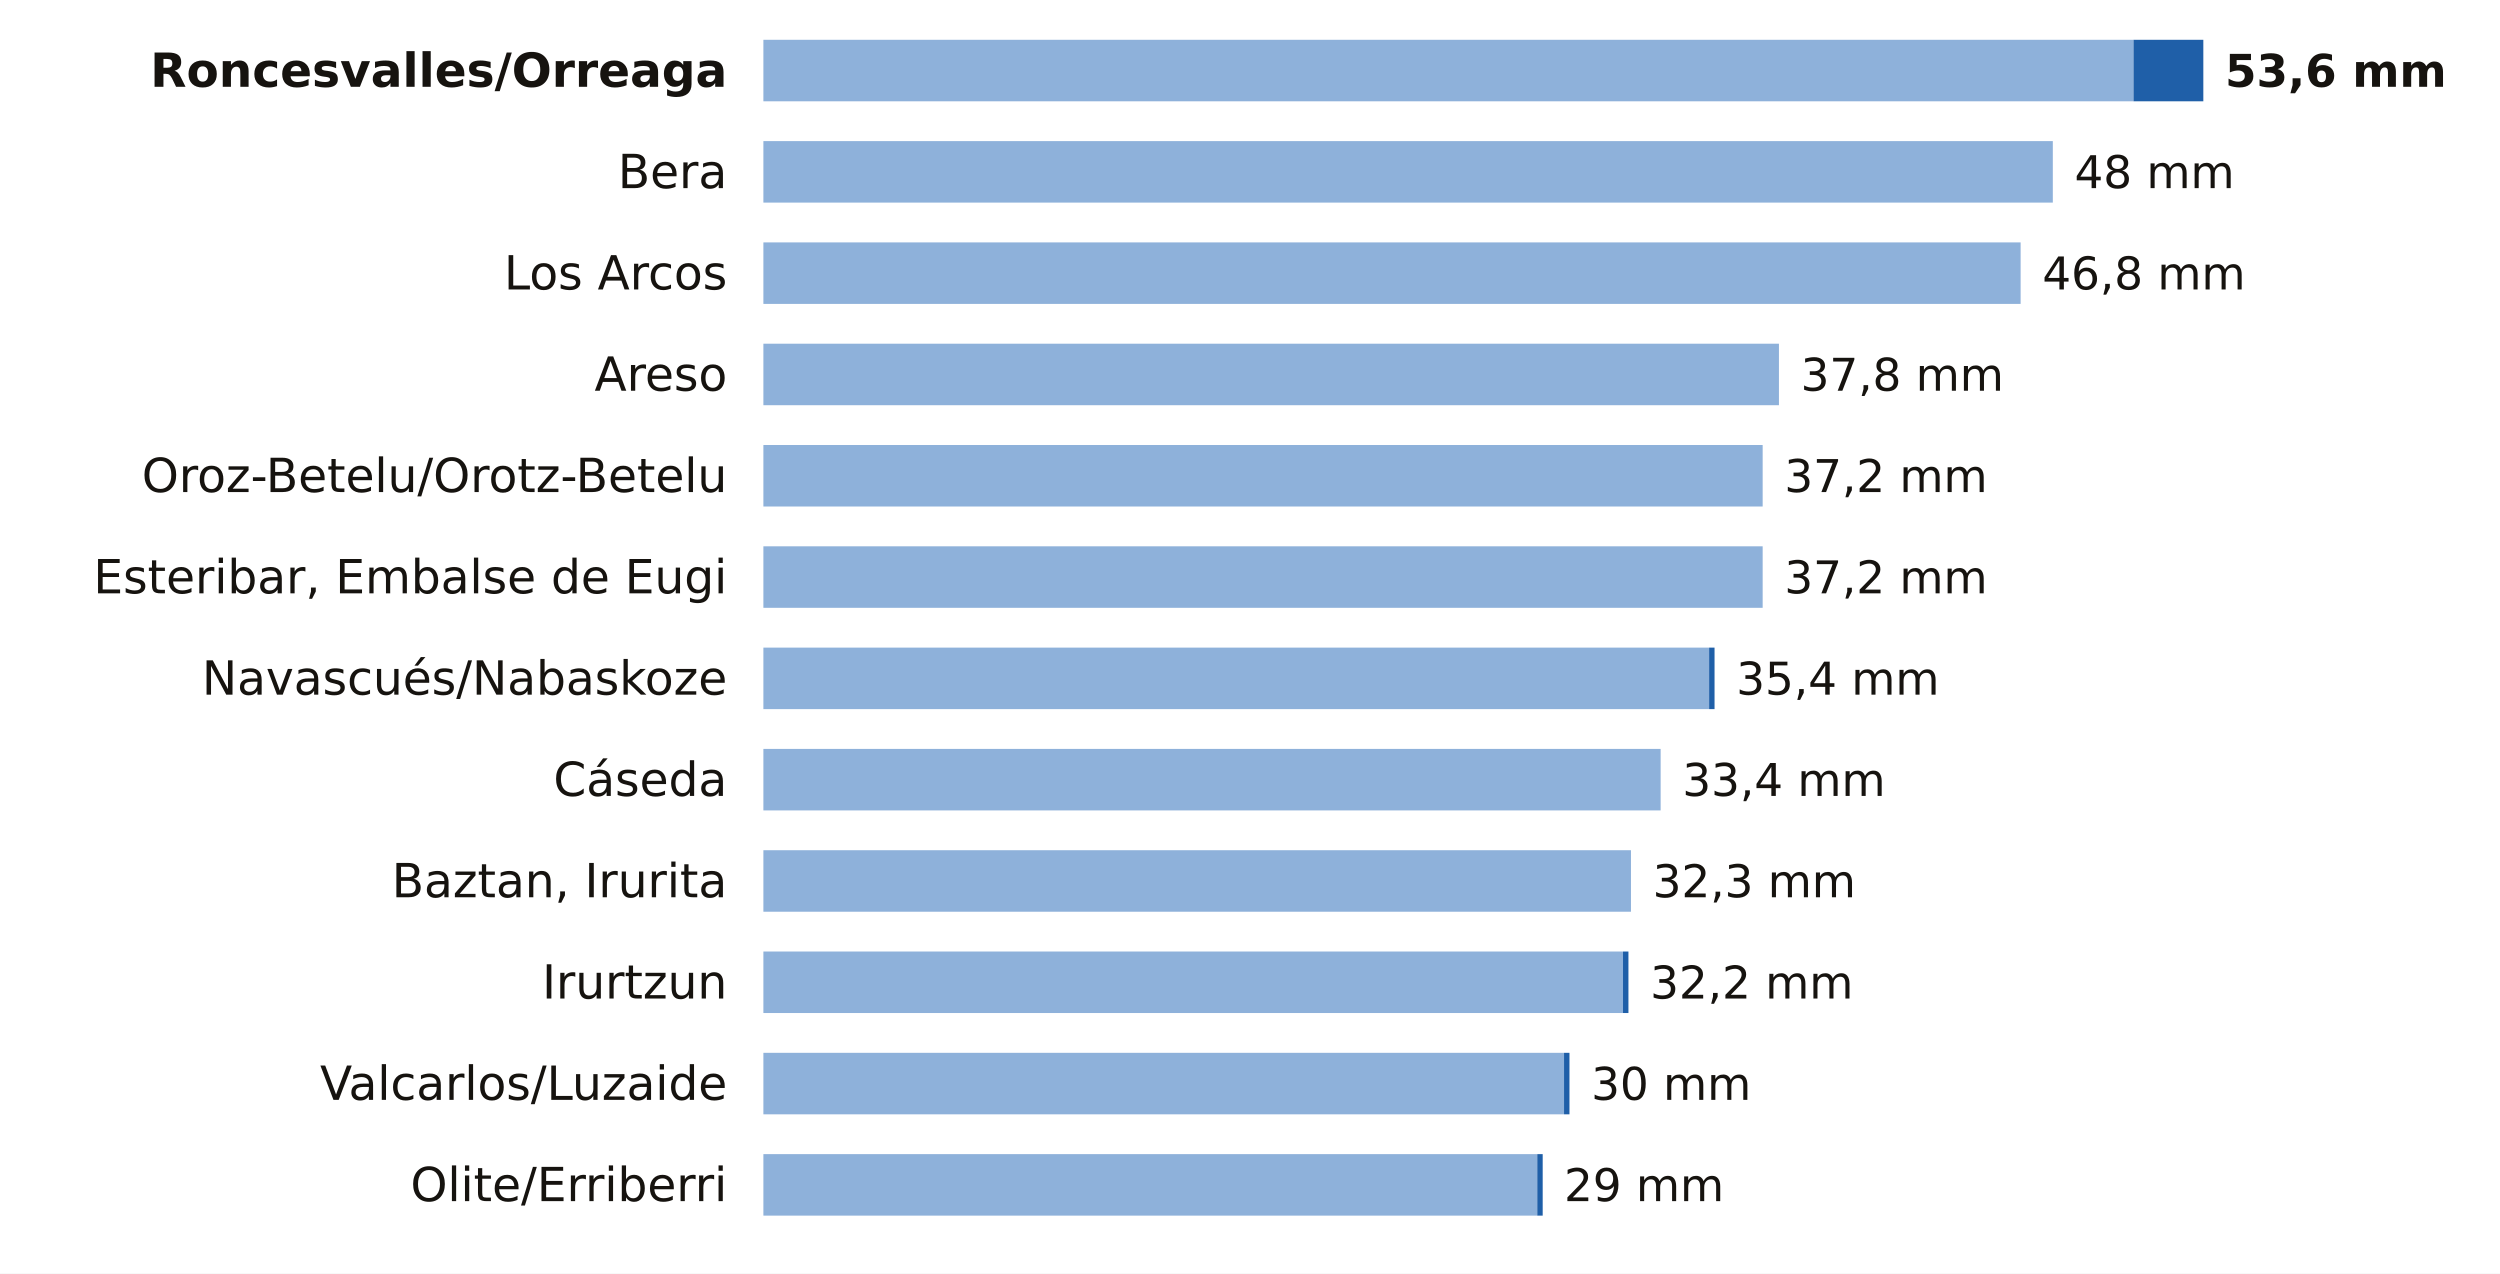
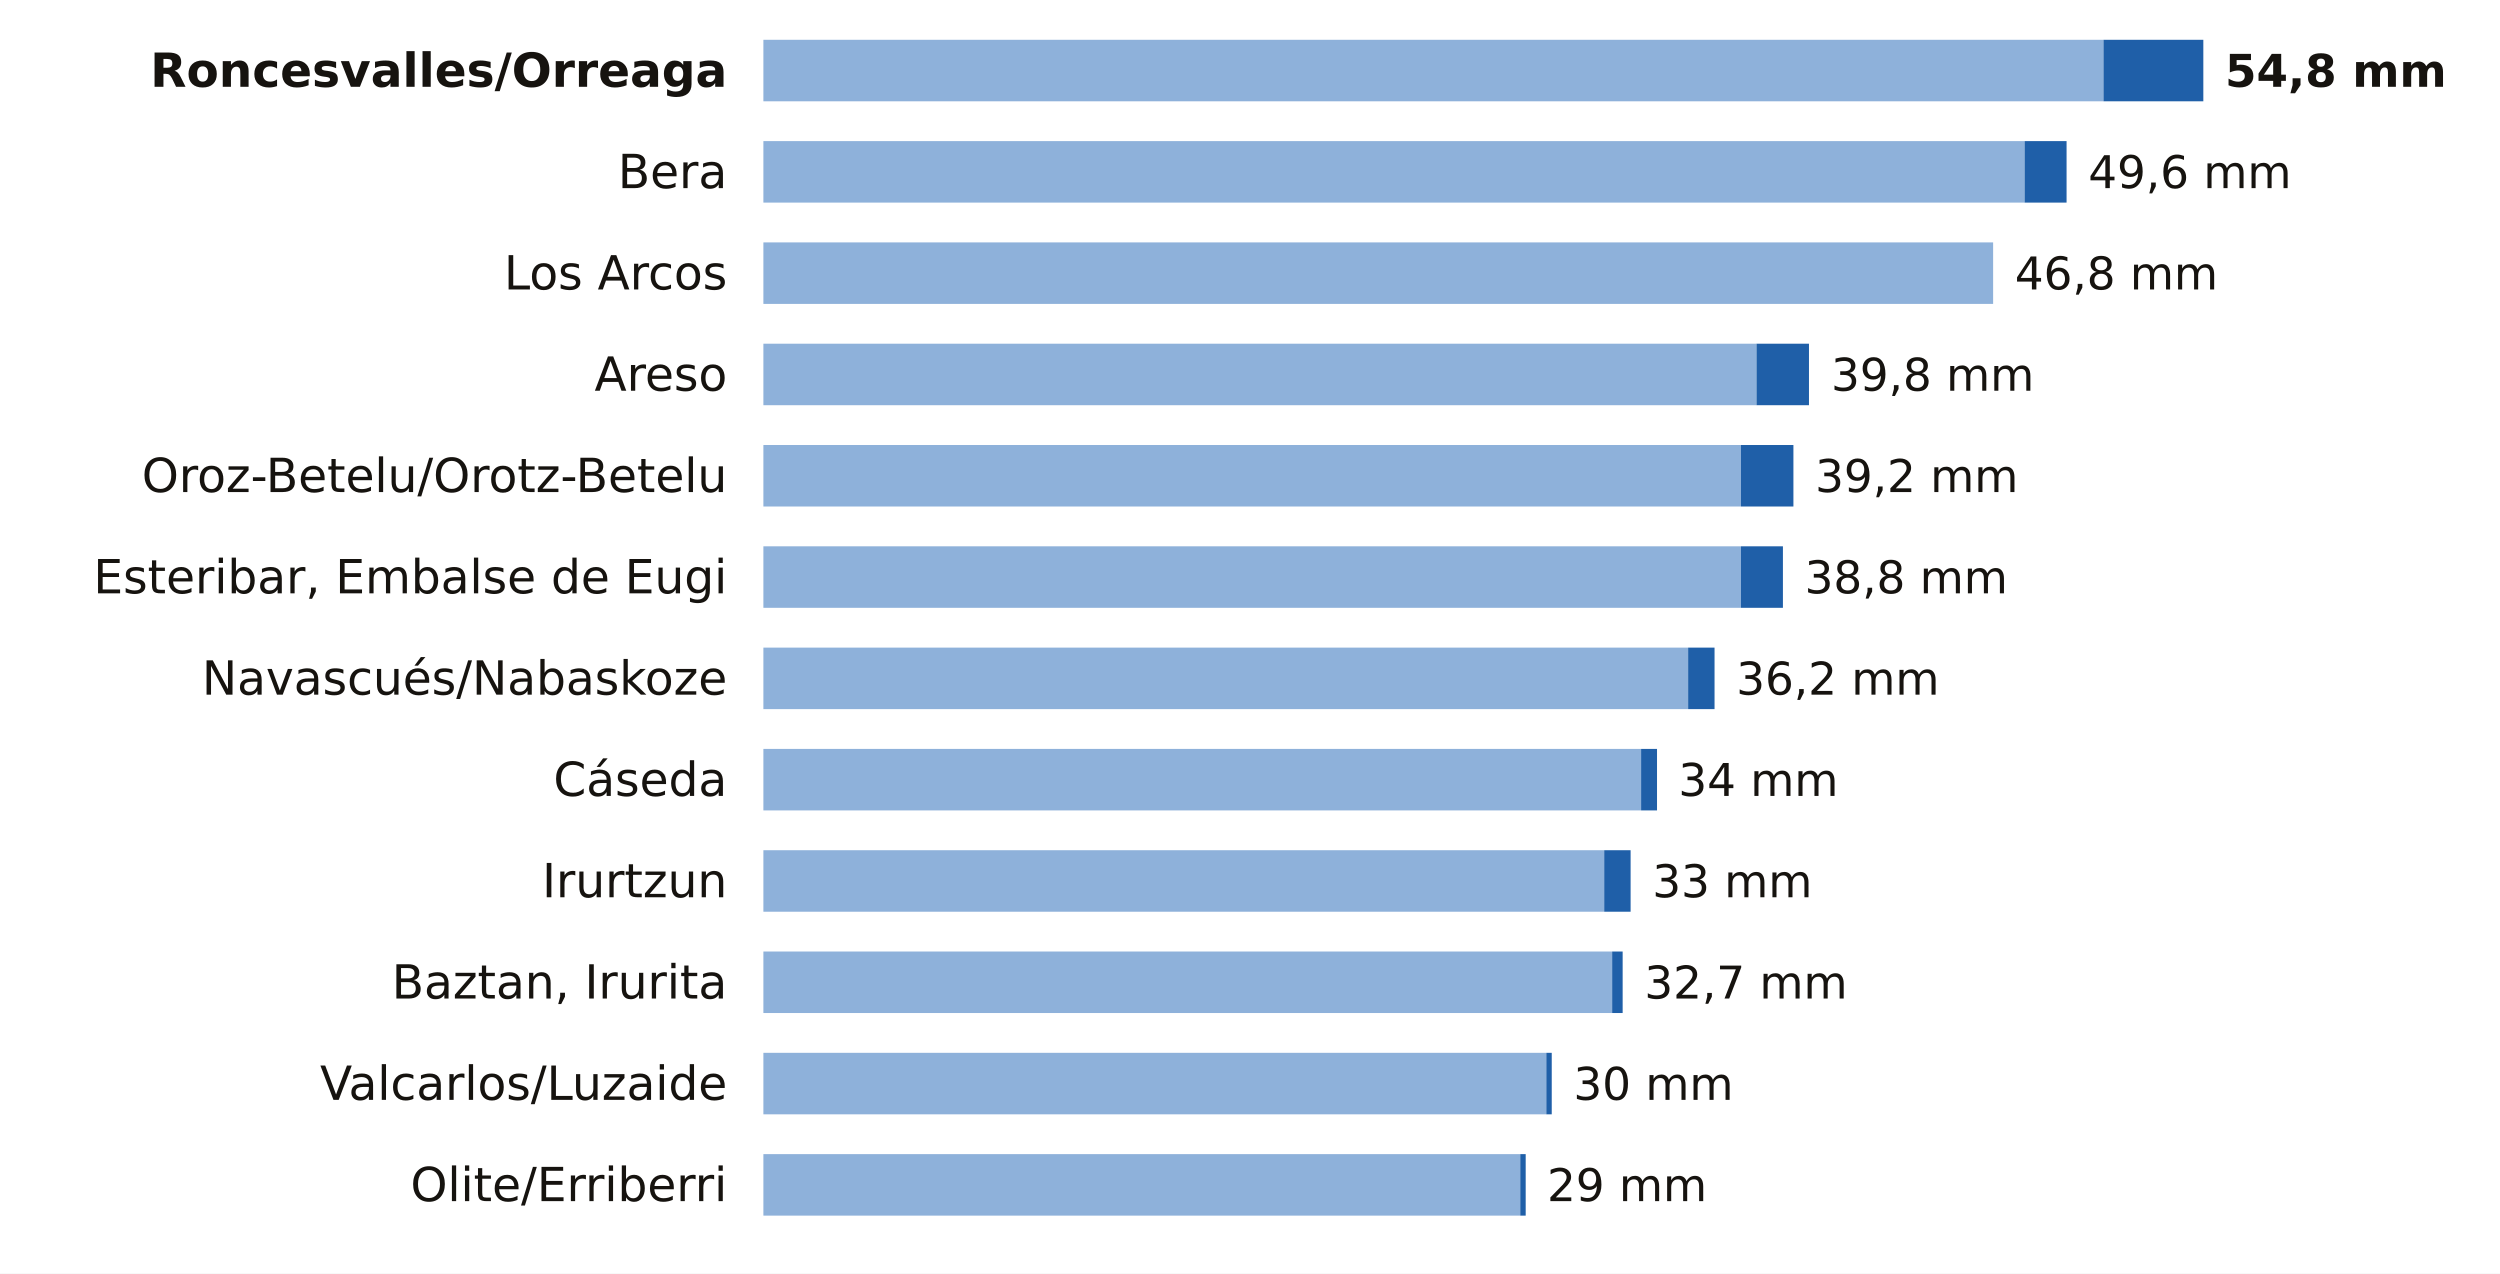
<svg xmlns="http://www.w3.org/2000/svg" viewBox="0 0 691 352" width="691" height="352" role="img" aria-label="La lluvia de los últimos 7 días en las estaciones de AEMET de Navarra">
  <rect width="691" height="352" fill="#FFFFFF" />
  <text x="201.0" y="24.0" font-size="13" fill="#16130F" text-anchor="end" font-weight="600" font-family="Public Sans, DejaVu Sans, Arial, sans-serif">Roncesvalles/Orreaga</text>
-   <rect x="211" y="11" width="378.7" height="17" fill="#8EB1DA" />
-   <rect x="589.7" y="11" width="19.3" height="17" fill="#1F5FA8" />
-   <text x="615.0" y="24.0" font-size="12.5" fill="#16130F" text-anchor="start" font-weight="700" font-family="Public Sans, DejaVu Sans, Arial, sans-serif">53,6 mm</text>
+   <rect x="211" y="11" width="370.4" height="17" fill="#8EB1DA" />
+   <rect x="581.4" y="11" width="27.6" height="17" fill="#1F5FA8" />
+   <text x="615.0" y="24.0" font-size="12.5" fill="#16130F" text-anchor="start" font-weight="700" font-family="Public Sans, DejaVu Sans, Arial, sans-serif">54,8 mm</text>
  <text x="201.0" y="52.0" font-size="13" fill="#16130F" text-anchor="end" font-weight="400" font-family="Public Sans, DejaVu Sans, Arial, sans-serif">Bera</text>
-   <rect x="211" y="39" width="356.4" height="17" fill="#8EB1DA" />
-   <text x="573.4" y="52.0" font-size="12.5" fill="#16130F" text-anchor="start" font-weight="500" font-family="Public Sans, DejaVu Sans, Arial, sans-serif">48 mm</text>
+   <rect x="211" y="39" width="348.6" height="17" fill="#8EB1DA" />
+   <rect x="559.6" y="39" width="11.6" height="17" fill="#1F5FA8" />
+   <text x="577.2" y="52.0" font-size="12.5" fill="#16130F" text-anchor="start" font-weight="500" font-family="Public Sans, DejaVu Sans, Arial, sans-serif">49,6 mm</text>
  <text x="201.0" y="80.0" font-size="13" fill="#16130F" text-anchor="end" font-weight="400" font-family="Public Sans, DejaVu Sans, Arial, sans-serif">Los Arcos</text>
-   <rect x="211" y="67" width="347.5" height="17" fill="#8EB1DA" />
-   <text x="564.5" y="80.0" font-size="12.5" fill="#16130F" text-anchor="start" font-weight="500" font-family="Public Sans, DejaVu Sans, Arial, sans-serif">46,8 mm</text>
+   <rect x="211" y="67" width="339.9" height="17" fill="#8EB1DA" />
+   <text x="556.9" y="80.0" font-size="12.5" fill="#16130F" text-anchor="start" font-weight="500" font-family="Public Sans, DejaVu Sans, Arial, sans-serif">46,8 mm</text>
  <text x="201.0" y="108.0" font-size="13" fill="#16130F" text-anchor="end" font-weight="400" font-family="Public Sans, DejaVu Sans, Arial, sans-serif">Areso</text>
-   <rect x="211" y="95" width="280.7" height="17" fill="#8EB1DA" />
-   <text x="497.7" y="108.0" font-size="12.5" fill="#16130F" text-anchor="start" font-weight="500" font-family="Public Sans, DejaVu Sans, Arial, sans-serif">37,8 mm</text>
+   <rect x="211" y="95" width="274.5" height="17" fill="#8EB1DA" />
+   <rect x="485.5" y="95" width="14.5" height="17" fill="#1F5FA8" />
+   <text x="506.1" y="108.0" font-size="12.5" fill="#16130F" text-anchor="start" font-weight="500" font-family="Public Sans, DejaVu Sans, Arial, sans-serif">39,8 mm</text>
  <text x="201.0" y="136.0" font-size="13" fill="#16130F" text-anchor="end" font-weight="400" font-family="Public Sans, DejaVu Sans, Arial, sans-serif">Oroz-Betelu/Orotz-Betelu</text>
-   <rect x="211" y="123" width="276.2" height="17" fill="#8EB1DA" />
-   <text x="493.2" y="136.0" font-size="12.5" fill="#16130F" text-anchor="start" font-weight="500" font-family="Public Sans, DejaVu Sans, Arial, sans-serif">37,2 mm</text>
+   <rect x="211" y="123" width="270.2" height="17" fill="#8EB1DA" />
+   <rect x="481.2" y="123" width="14.5" height="17" fill="#1F5FA8" />
+   <text x="501.7" y="136.0" font-size="12.5" fill="#16130F" text-anchor="start" font-weight="500" font-family="Public Sans, DejaVu Sans, Arial, sans-serif">39,2 mm</text>
  <text x="201.0" y="164.0" font-size="13" fill="#16130F" text-anchor="end" font-weight="400" font-family="Public Sans, DejaVu Sans, Arial, sans-serif">Esteribar, Embalse de Eugi</text>
-   <rect x="211" y="151" width="276.2" height="17" fill="#8EB1DA" />
-   <text x="493.2" y="164.0" font-size="12.5" fill="#16130F" text-anchor="start" font-weight="500" font-family="Public Sans, DejaVu Sans, Arial, sans-serif">37,2 mm</text>
+   <rect x="211" y="151" width="270.2" height="17" fill="#8EB1DA" />
+   <rect x="481.2" y="151" width="11.6" height="17" fill="#1F5FA8" />
+   <text x="498.8" y="164.0" font-size="12.5" fill="#16130F" text-anchor="start" font-weight="500" font-family="Public Sans, DejaVu Sans, Arial, sans-serif">38,8 mm</text>
  <text x="201.0" y="192.0" font-size="13" fill="#16130F" text-anchor="end" font-weight="400" font-family="Public Sans, DejaVu Sans, Arial, sans-serif">Navascués/Nabaskoze</text>
-   <rect x="211" y="179" width="261.4" height="17" fill="#8EB1DA" />
-   <rect x="472.4" y="179" width="1.5" height="17" fill="#1F5FA8" />
-   <text x="479.9" y="192.0" font-size="12.5" fill="#16130F" text-anchor="start" font-weight="500" font-family="Public Sans, DejaVu Sans, Arial, sans-serif">35,4 mm</text>
+   <rect x="211" y="179" width="255.6" height="17" fill="#8EB1DA" />
+   <rect x="466.6" y="179" width="7.3" height="17" fill="#1F5FA8" />
+   <text x="479.9" y="192.0" font-size="12.5" fill="#16130F" text-anchor="start" font-weight="500" font-family="Public Sans, DejaVu Sans, Arial, sans-serif">36,2 mm</text>
  <text x="201.0" y="220.0" font-size="13" fill="#16130F" text-anchor="end" font-weight="400" font-family="Public Sans, DejaVu Sans, Arial, sans-serif">Cáseda</text>
-   <rect x="211" y="207" width="248.0" height="17" fill="#8EB1DA" />
-   <text x="465.0" y="220.0" font-size="12.5" fill="#16130F" text-anchor="start" font-weight="500" font-family="Public Sans, DejaVu Sans, Arial, sans-serif">33,4 mm</text>
-   <text x="201.0" y="248.0" font-size="13" fill="#16130F" text-anchor="end" font-weight="400" font-family="Public Sans, DejaVu Sans, Arial, sans-serif">Baztan, Irurita</text>
-   <rect x="211" y="235" width="239.8" height="17" fill="#8EB1DA" />
-   <text x="456.8" y="248.0" font-size="12.5" fill="#16130F" text-anchor="start" font-weight="500" font-family="Public Sans, DejaVu Sans, Arial, sans-serif">32,3 mm</text>
-   <text x="201.0" y="276.0" font-size="13" fill="#16130F" text-anchor="end" font-weight="400" font-family="Public Sans, DejaVu Sans, Arial, sans-serif">Irurtzun</text>
-   <rect x="211" y="263" width="237.6" height="17" fill="#8EB1DA" />
-   <rect x="448.6" y="263" width="1.5" height="17" fill="#1F5FA8" />
-   <text x="456.1" y="276.0" font-size="12.5" fill="#16130F" text-anchor="start" font-weight="500" font-family="Public Sans, DejaVu Sans, Arial, sans-serif">32,2 mm</text>
+   <rect x="211" y="207" width="242.6" height="17" fill="#8EB1DA" />
+   <rect x="453.6" y="207" width="4.4" height="17" fill="#1F5FA8" />
+   <text x="463.9" y="220.0" font-size="12.5" fill="#16130F" text-anchor="start" font-weight="500" font-family="Public Sans, DejaVu Sans, Arial, sans-serif">34 mm</text>
+   <text x="201.0" y="248.0" font-size="13" fill="#16130F" text-anchor="end" font-weight="400" font-family="Public Sans, DejaVu Sans, Arial, sans-serif">Irurtzun</text>
+   <rect x="211" y="235" width="232.4" height="17" fill="#8EB1DA" />
+   <rect x="443.4" y="235" width="7.3" height="17" fill="#1F5FA8" />
+   <text x="456.7" y="248.0" font-size="12.5" fill="#16130F" text-anchor="start" font-weight="500" font-family="Public Sans, DejaVu Sans, Arial, sans-serif">33 mm</text>
+   <text x="201.0" y="276.0" font-size="13" fill="#16130F" text-anchor="end" font-weight="400" font-family="Public Sans, DejaVu Sans, Arial, sans-serif">Baztan, Irurita</text>
+   <rect x="211" y="263" width="234.6" height="17" fill="#8EB1DA" />
+   <rect x="445.6" y="263" width="2.9" height="17" fill="#1F5FA8" />
+   <text x="454.5" y="276.0" font-size="12.5" fill="#16130F" text-anchor="start" font-weight="500" font-family="Public Sans, DejaVu Sans, Arial, sans-serif">32,7 mm</text>
  <text x="201.0" y="304.0" font-size="13" fill="#16130F" text-anchor="end" font-weight="400" font-family="Public Sans, DejaVu Sans, Arial, sans-serif">Valcarlos/Luzaide</text>
-   <rect x="211" y="291" width="221.3" height="17" fill="#8EB1DA" />
-   <rect x="432.3" y="291" width="1.5" height="17" fill="#1F5FA8" />
-   <text x="439.8" y="304.0" font-size="12.5" fill="#16130F" text-anchor="start" font-weight="500" font-family="Public Sans, DejaVu Sans, Arial, sans-serif">30 mm</text>
+   <rect x="211" y="291" width="216.4" height="17" fill="#8EB1DA" />
+   <rect x="427.4" y="291" width="1.5" height="17" fill="#1F5FA8" />
+   <text x="434.9" y="304.0" font-size="12.5" fill="#16130F" text-anchor="start" font-weight="500" font-family="Public Sans, DejaVu Sans, Arial, sans-serif">30 mm</text>
  <text x="201.0" y="332.0" font-size="13" fill="#16130F" text-anchor="end" font-weight="400" font-family="Public Sans, DejaVu Sans, Arial, sans-serif">Olite/Erriberri</text>
-   <rect x="211" y="319" width="213.9" height="17" fill="#8EB1DA" />
-   <rect x="424.9" y="319" width="1.5" height="17" fill="#1F5FA8" />
-   <text x="432.3" y="332.0" font-size="12.5" fill="#16130F" text-anchor="start" font-weight="500" font-family="Public Sans, DejaVu Sans, Arial, sans-serif">29 mm</text>
+   <rect x="211" y="319" width="209.2" height="17" fill="#8EB1DA" />
+   <rect x="420.2" y="319" width="1.5" height="17" fill="#1F5FA8" />
+   <text x="427.6" y="332.0" font-size="12.5" fill="#16130F" text-anchor="start" font-weight="500" font-family="Public Sans, DejaVu Sans, Arial, sans-serif">29 mm</text>
</svg>
